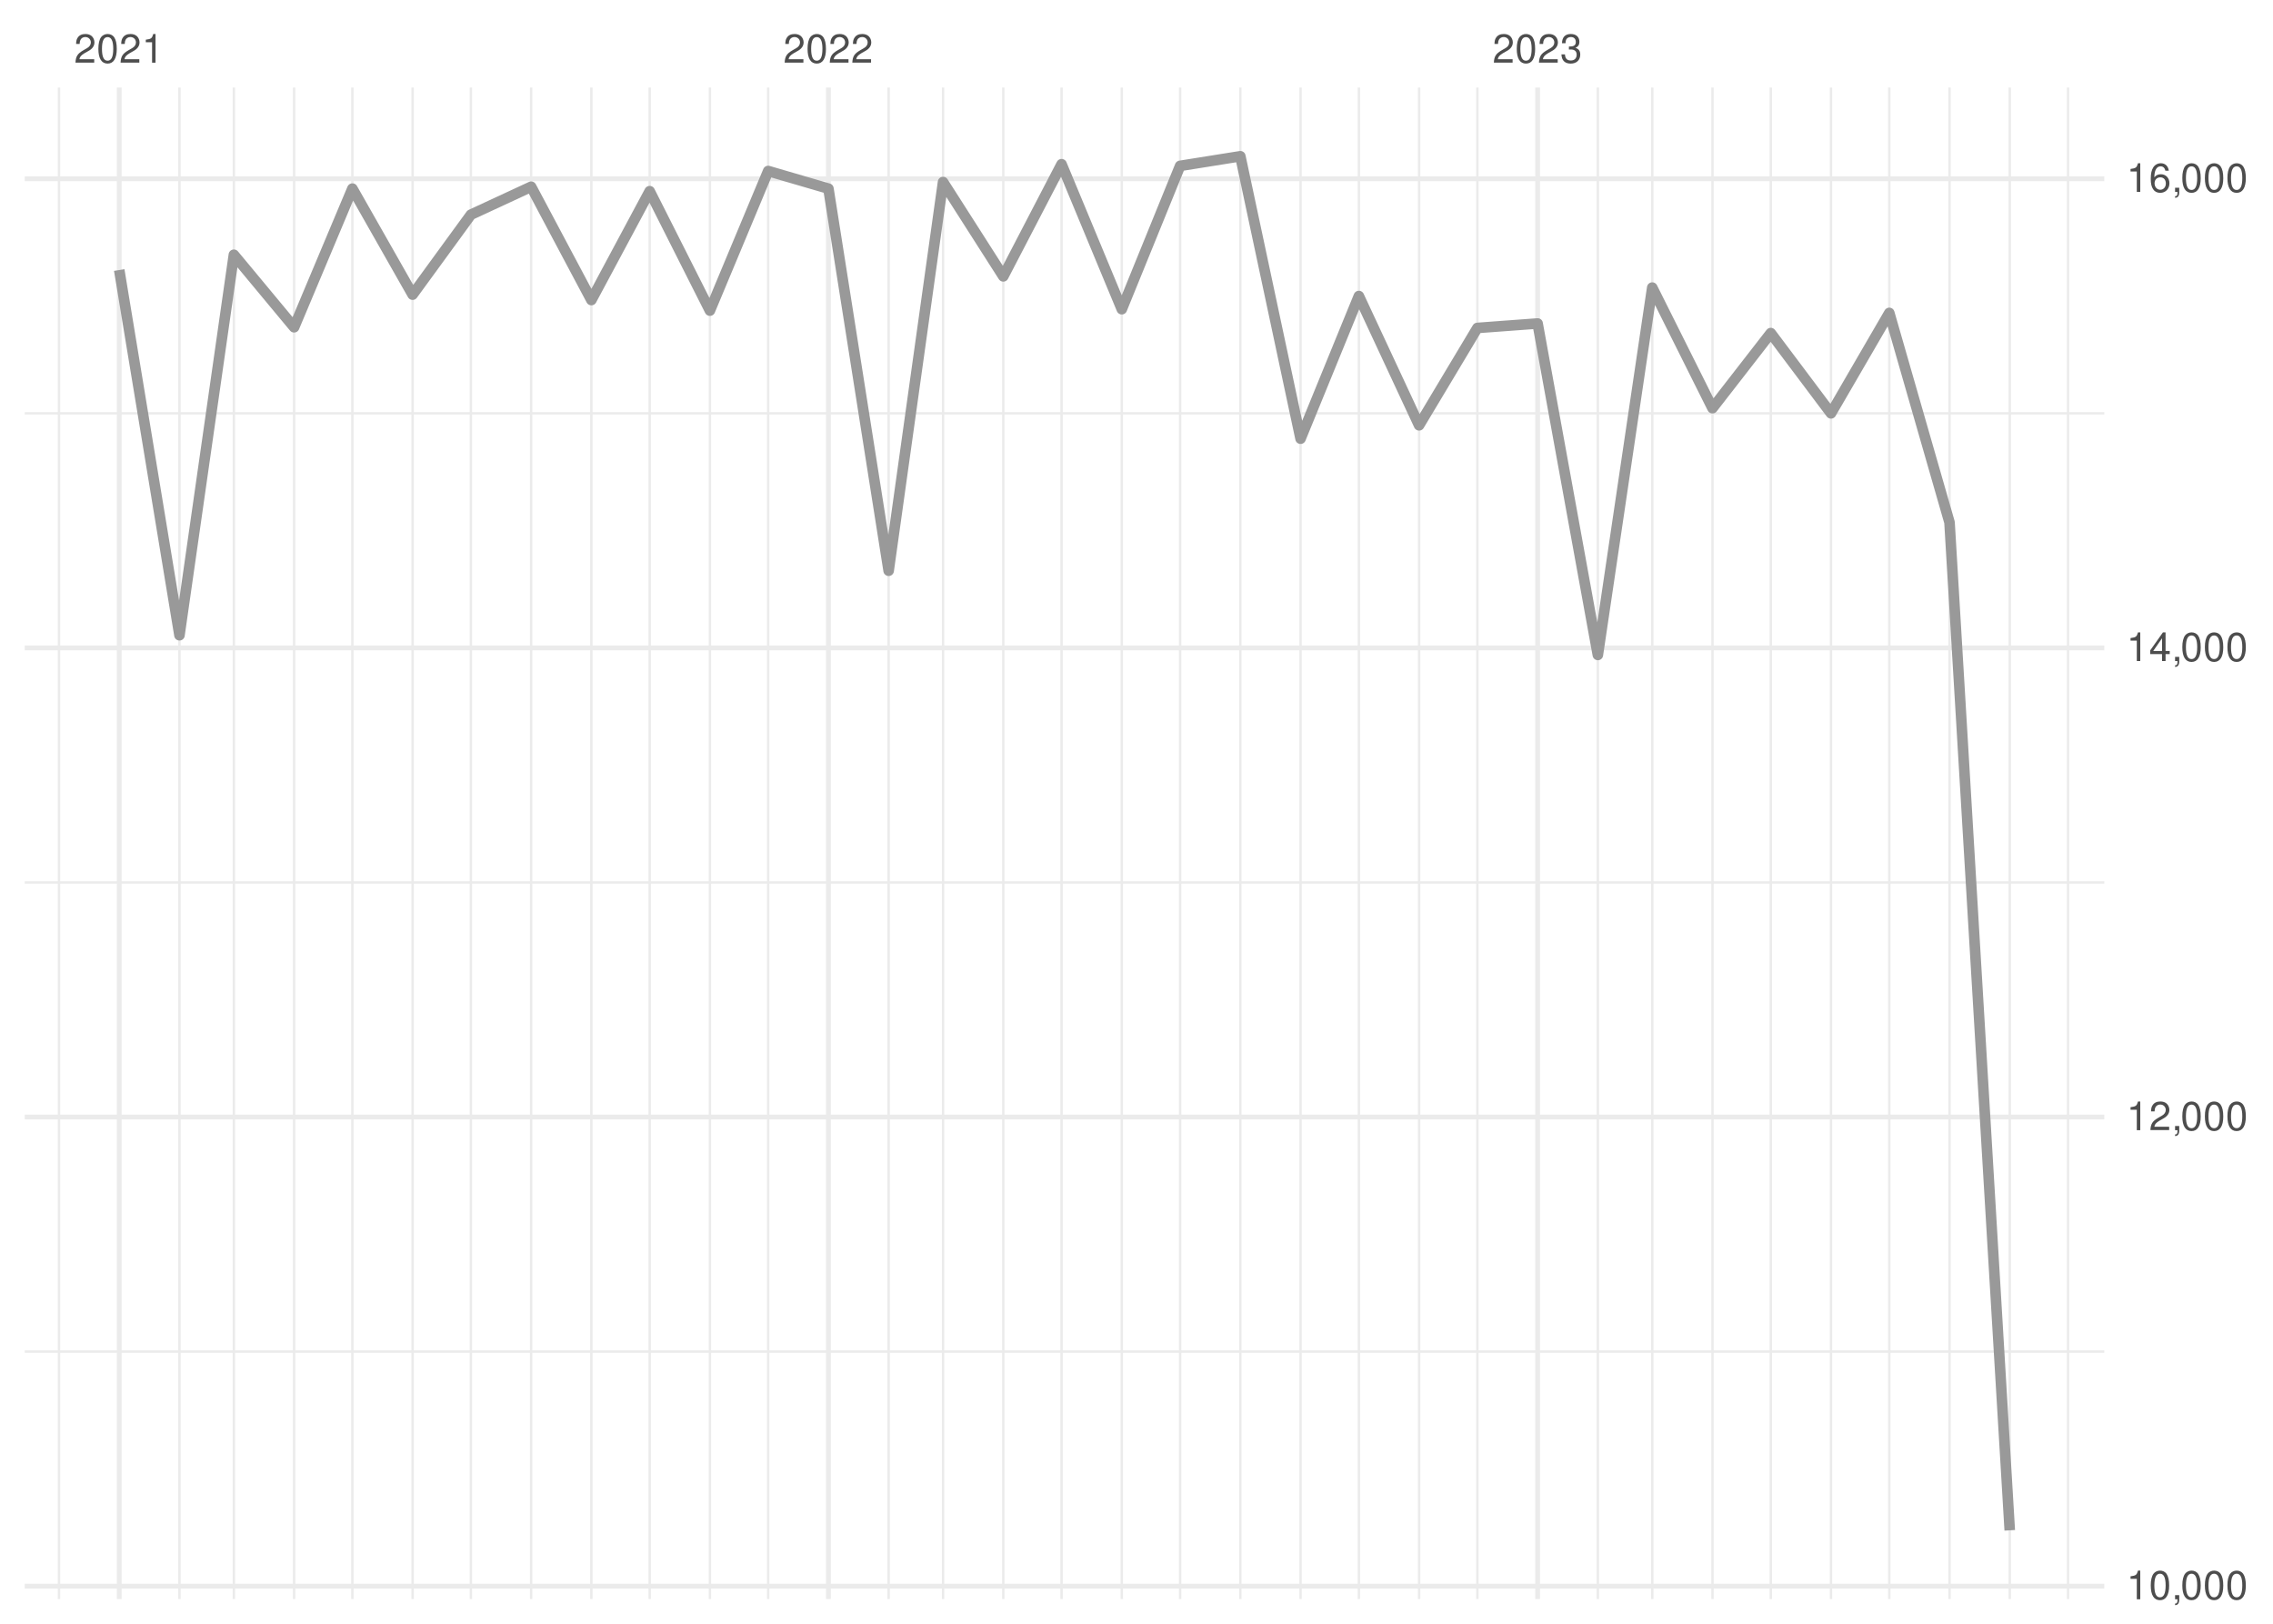
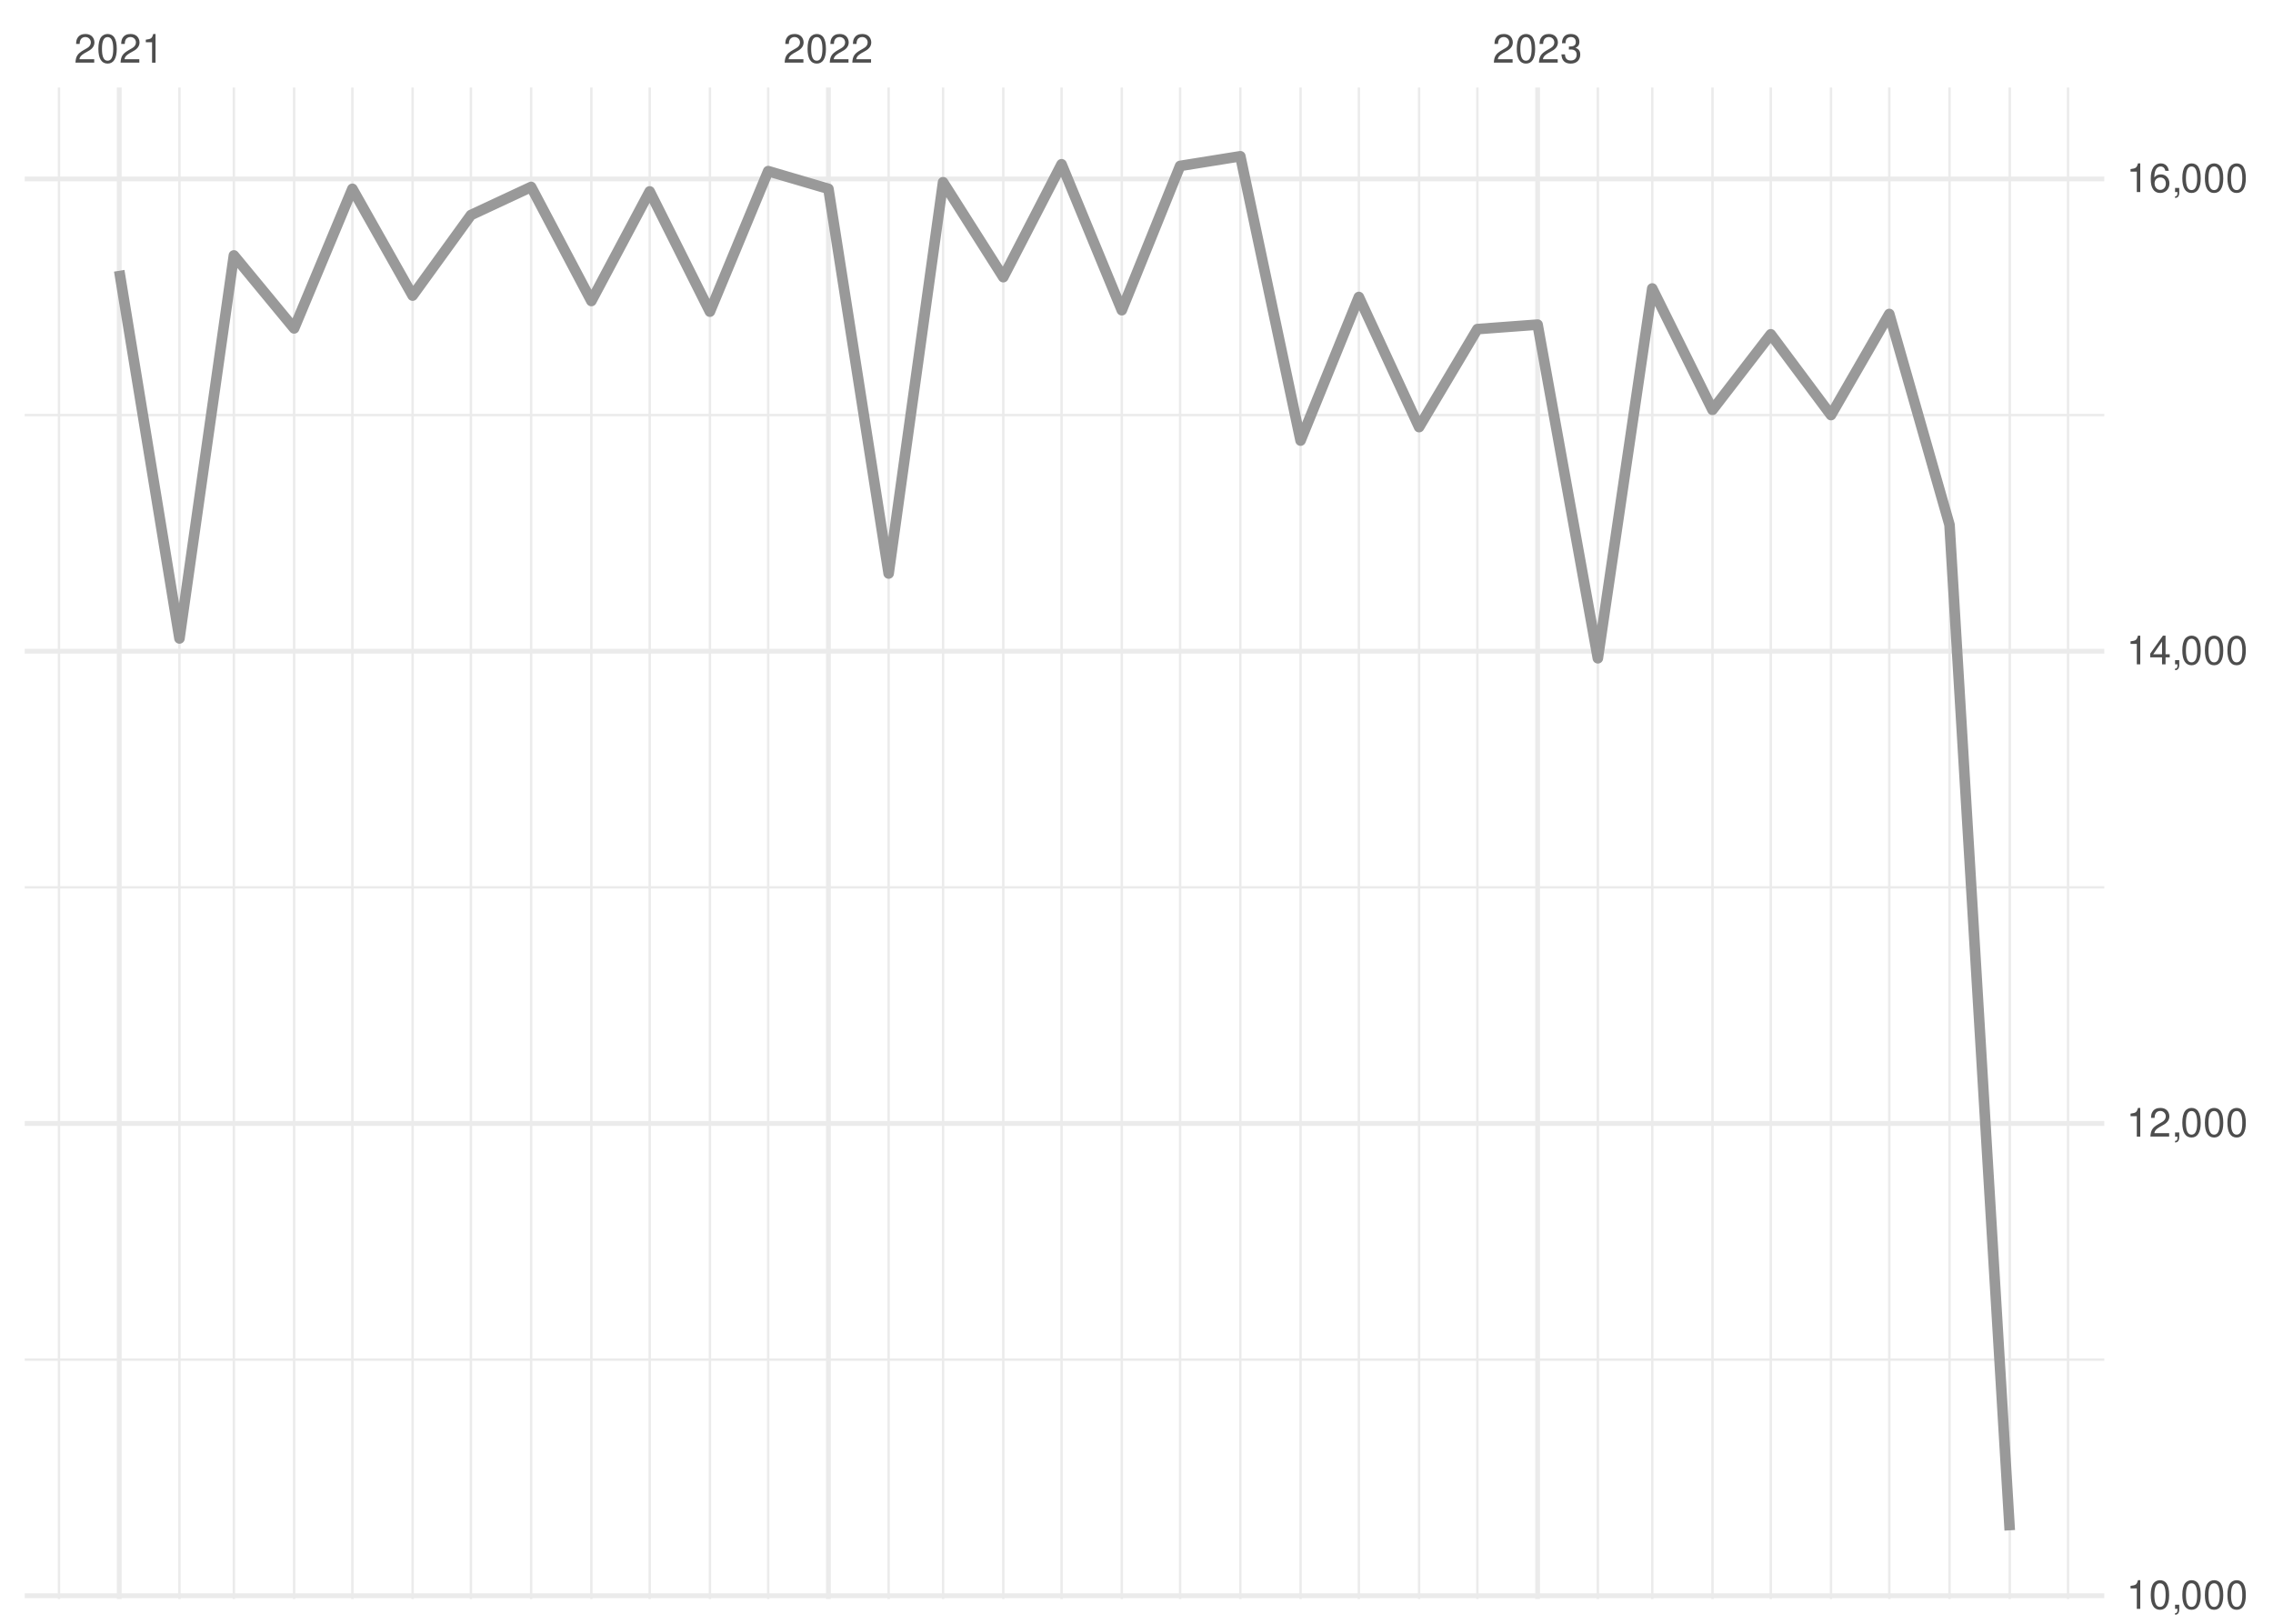
<svg xmlns="http://www.w3.org/2000/svg" xmlns:xlink="http://www.w3.org/1999/xlink" width="504pt" height="360pt" viewBox="0 0 504 360" version="1.1">
  <defs>
    <g>
      <symbol overflow="visible" id="glyph0-0">
        <path style="stroke:none;" d="" />
      </symbol>
      <symbol overflow="visible" id="glyph0-1">
        <path style="stroke:none;" d="M 4.453 -0.766 L 1.172 -0.766 C 1.25 -1.297 1.531 -1.625 2.297 -2.094 L 3.172 -2.594 C 4.047 -3.062 4.5 -3.719 4.5 -4.5 C 4.5 -5.031 4.281 -5.531 3.922 -5.875 C 3.547 -6.203 3.094 -6.359 2.5 -6.359 C 1.703 -6.359 1.125 -6.078 0.781 -5.531 C 0.547 -5.203 0.453 -4.797 0.438 -4.156 L 1.219 -4.156 C 1.234 -4.594 1.297 -4.844 1.406 -5.062 C 1.594 -5.438 2 -5.688 2.469 -5.688 C 3.172 -5.688 3.703 -5.172 3.703 -4.484 C 3.703 -3.969 3.406 -3.531 2.859 -3.219 L 2.047 -2.75 C 0.75 -2 0.375 -1.406 0.297 -0.016 L 4.453 -0.016 Z M 4.453 -0.766 " />
      </symbol>
      <symbol overflow="visible" id="glyph0-2">
        <path style="stroke:none;" d="M 2.422 -6.359 C 1.844 -6.359 1.312 -6.094 0.984 -5.672 C 0.578 -5.109 0.375 -4.25 0.375 -3.078 C 0.375 -0.938 1.078 0.203 2.422 0.203 C 3.734 0.203 4.453 -0.938 4.453 -3.031 C 4.453 -4.25 4.266 -5.078 3.859 -5.672 C 3.531 -6.109 3.016 -6.359 2.422 -6.359 Z M 2.422 -5.672 C 3.25 -5.672 3.672 -4.828 3.672 -3.094 C 3.672 -1.281 3.266 -0.438 2.406 -0.438 C 1.578 -0.438 1.172 -1.312 1.172 -3.062 C 1.172 -4.828 1.578 -5.672 2.422 -5.672 Z M 2.422 -5.672 " />
      </symbol>
      <symbol overflow="visible" id="glyph0-3">
        <path style="stroke:none;" d="M 2.281 -4.531 L 2.281 0 L 3.047 0 L 3.047 -6.359 L 2.547 -6.359 C 2.266 -5.391 2.094 -5.25 0.891 -5.094 L 0.891 -4.531 Z M 2.281 -4.531 " />
      </symbol>
      <symbol overflow="visible" id="glyph0-4">
        <path style="stroke:none;" d="M 1.938 -2.922 L 2.359 -2.922 C 3.203 -2.922 3.656 -2.531 3.656 -1.766 C 3.656 -0.969 3.172 -0.484 2.375 -0.484 C 1.516 -0.484 1.109 -0.922 1.062 -1.844 L 0.281 -1.844 C 0.312 -1.344 0.406 -1 0.547 -0.719 C 0.875 -0.109 1.484 0.203 2.344 0.203 C 3.625 0.203 4.453 -0.578 4.453 -1.781 C 4.453 -2.594 4.141 -3.031 3.391 -3.297 C 3.969 -3.531 4.266 -3.969 4.266 -4.609 C 4.266 -5.703 3.547 -6.359 2.359 -6.359 C 1.109 -6.359 0.438 -5.656 0.406 -4.312 L 1.188 -4.312 C 1.203 -4.703 1.234 -4.922 1.328 -5.109 C 1.5 -5.469 1.891 -5.688 2.375 -5.688 C 3.062 -5.688 3.469 -5.266 3.469 -4.578 C 3.469 -4.141 3.312 -3.859 2.969 -3.719 C 2.766 -3.625 2.484 -3.594 1.938 -3.578 Z M 1.938 -2.922 " />
      </symbol>
      <symbol overflow="visible" id="glyph0-5">
        <path style="stroke:none;" d="M 0.766 -0.922 L 0.766 0 L 1.297 0 L 1.297 0.156 C 1.297 0.766 1.172 0.938 0.766 0.953 L 0.766 1.297 C 1.344 1.312 1.688 0.891 1.688 0.141 L 1.688 -0.922 Z M 0.766 -0.922 " />
      </symbol>
      <symbol overflow="visible" id="glyph0-6">
        <path style="stroke:none;" d="M 2.875 -1.547 L 2.875 0 L 3.656 0 L 3.656 -1.547 L 4.578 -1.547 L 4.578 -2.234 L 3.656 -2.234 L 3.656 -6.359 L 3.078 -6.359 L 0.25 -2.359 L 0.25 -1.547 Z M 2.875 -2.234 L 0.922 -2.234 L 2.875 -5.047 Z M 2.875 -2.234 " />
      </symbol>
      <symbol overflow="visible" id="glyph0-7">
        <path style="stroke:none;" d="M 4.375 -4.703 C 4.234 -5.75 3.562 -6.359 2.609 -6.359 C 1.922 -6.359 1.312 -6.031 0.938 -5.453 C 0.547 -4.828 0.375 -4.062 0.375 -2.906 C 0.375 -1.828 0.531 -1.156 0.906 -0.594 C 1.234 -0.078 1.781 0.203 2.469 0.203 C 3.656 0.203 4.516 -0.688 4.516 -1.922 C 4.516 -3.094 3.719 -3.922 2.609 -3.922 C 1.984 -3.922 1.5 -3.688 1.172 -3.234 C 1.172 -4.797 1.672 -5.672 2.562 -5.672 C 3.109 -5.672 3.484 -5.328 3.609 -4.703 Z M 2.5 -3.234 C 3.25 -3.234 3.719 -2.703 3.719 -1.859 C 3.719 -1.062 3.188 -0.484 2.484 -0.484 C 1.766 -0.484 1.219 -1.094 1.219 -1.906 C 1.219 -2.688 1.734 -3.234 2.5 -3.234 Z M 2.5 -3.234 " />
      </symbol>
    </g>
    <clipPath id="clip1">
-       <path d="M 5.48 299 L 466.59 299 L 466.59 300 L 5.48 300 Z M 5.48 299 " />
+       <path d="M 5.48 301 L 466.59 301 L 466.59 302 L 5.48 302 Z M 5.48 301 " />
    </clipPath>
    <clipPath id="clip2">
-       <path d="M 5.48 195 L 466.59 195 L 466.59 196 L 5.48 196 Z M 5.48 195 " />
+       <path d="M 5.48 196 L 466.59 196 L 466.59 197 L 5.48 197 Z M 5.48 196 " />
    </clipPath>
    <clipPath id="clip3">
-       <path d="M 5.48 91 L 466.59 91 L 466.59 92 L 5.48 92 Z M 5.48 91 " />
+       <path d="M 5.48 91 L 466.59 91 L 466.59 93 L 5.48 93 Z M 5.48 91 " />
    </clipPath>
    <clipPath id="clip4">
      <path d="M 12 19.41 L 14 19.41 L 14 354.52 L 12 354.52 Z M 12 19.41 " />
    </clipPath>
    <clipPath id="clip5">
      <path d="M 39 19.41 L 41 19.41 L 41 354.52 L 39 354.52 Z M 39 19.41 " />
    </clipPath>
    <clipPath id="clip6">
      <path d="M 51 19.41 L 53 19.41 L 53 354.52 L 51 354.52 Z M 51 19.41 " />
    </clipPath>
    <clipPath id="clip7">
      <path d="M 64 19.41 L 66 19.41 L 66 354.52 L 64 354.52 Z M 64 19.41 " />
    </clipPath>
    <clipPath id="clip8">
      <path d="M 77 19.41 L 79 19.41 L 79 354.52 L 77 354.52 Z M 77 19.41 " />
    </clipPath>
    <clipPath id="clip9">
      <path d="M 91 19.41 L 92 19.41 L 92 354.52 L 91 354.52 Z M 91 19.41 " />
    </clipPath>
    <clipPath id="clip10">
      <path d="M 104 19.41 L 105 19.41 L 105 354.52 L 104 354.52 Z M 104 19.41 " />
    </clipPath>
    <clipPath id="clip11">
      <path d="M 117 19.41 L 119 19.41 L 119 354.52 L 117 354.52 Z M 117 19.41 " />
    </clipPath>
    <clipPath id="clip12">
      <path d="M 130 19.41 L 132 19.41 L 132 354.52 L 130 354.52 Z M 130 19.41 " />
    </clipPath>
    <clipPath id="clip13">
      <path d="M 143 19.41 L 145 19.41 L 145 354.52 L 143 354.52 Z M 143 19.41 " />
    </clipPath>
    <clipPath id="clip14">
      <path d="M 157 19.41 L 158 19.41 L 158 354.52 L 157 354.52 Z M 157 19.41 " />
    </clipPath>
    <clipPath id="clip15">
      <path d="M 170 19.41 L 171 19.41 L 171 354.52 L 170 354.52 Z M 170 19.41 " />
    </clipPath>
    <clipPath id="clip16">
      <path d="M 196 19.41 L 198 19.41 L 198 354.52 L 196 354.52 Z M 196 19.41 " />
    </clipPath>
    <clipPath id="clip17">
      <path d="M 208 19.41 L 210 19.41 L 210 354.52 L 208 354.52 Z M 208 19.41 " />
    </clipPath>
    <clipPath id="clip18">
      <path d="M 222 19.41 L 223 19.41 L 223 354.52 L 222 354.52 Z M 222 19.41 " />
    </clipPath>
    <clipPath id="clip19">
      <path d="M 235 19.41 L 236 19.41 L 236 354.52 L 235 354.52 Z M 235 19.41 " />
    </clipPath>
    <clipPath id="clip20">
      <path d="M 248 19.41 L 250 19.41 L 250 354.52 L 248 354.52 Z M 248 19.41 " />
    </clipPath>
    <clipPath id="clip21">
      <path d="M 261 19.41 L 262 19.41 L 262 354.52 L 261 354.52 Z M 261 19.41 " />
    </clipPath>
    <clipPath id="clip22">
      <path d="M 274 19.41 L 276 19.41 L 276 354.52 L 274 354.52 Z M 274 19.41 " />
    </clipPath>
    <clipPath id="clip23">
      <path d="M 288 19.41 L 289 19.41 L 289 354.52 L 288 354.52 Z M 288 19.41 " />
    </clipPath>
    <clipPath id="clip24">
      <path d="M 301 19.41 L 302 19.41 L 302 354.52 L 301 354.52 Z M 301 19.41 " />
    </clipPath>
    <clipPath id="clip25">
      <path d="M 314 19.41 L 315 19.41 L 315 354.52 L 314 354.52 Z M 314 19.41 " />
    </clipPath>
    <clipPath id="clip26">
      <path d="M 327 19.41 L 328 19.41 L 328 354.52 L 327 354.52 Z M 327 19.41 " />
    </clipPath>
    <clipPath id="clip27">
      <path d="M 354 19.41 L 355 19.41 L 355 354.52 L 354 354.52 Z M 354 19.41 " />
    </clipPath>
    <clipPath id="clip28">
      <path d="M 366 19.41 L 367 19.41 L 367 354.52 L 366 354.52 Z M 366 19.41 " />
    </clipPath>
    <clipPath id="clip29">
      <path d="M 379 19.41 L 380 19.41 L 380 354.52 L 379 354.52 Z M 379 19.41 " />
    </clipPath>
    <clipPath id="clip30">
      <path d="M 392 19.41 L 393 19.41 L 393 354.52 L 392 354.52 Z M 392 19.41 " />
    </clipPath>
    <clipPath id="clip31">
      <path d="M 405 19.41 L 407 19.41 L 407 354.52 L 405 354.52 Z M 405 19.41 " />
    </clipPath>
    <clipPath id="clip32">
      <path d="M 418 19.41 L 420 19.41 L 420 354.52 L 418 354.52 Z M 418 19.41 " />
    </clipPath>
    <clipPath id="clip33">
      <path d="M 432 19.41 L 433 19.41 L 433 354.52 L 432 354.52 Z M 432 19.41 " />
    </clipPath>
    <clipPath id="clip34">
      <path d="M 445 19.41 L 446 19.41 L 446 354.52 L 445 354.52 Z M 445 19.41 " />
    </clipPath>
    <clipPath id="clip35">
      <path d="M 458 19.41 L 459 19.41 L 459 354.52 L 458 354.52 Z M 458 19.41 " />
    </clipPath>
    <clipPath id="clip36">
-       <path d="M 5.48 351 L 466.59 351 L 466.59 353 L 5.48 353 Z M 5.48 351 " />
+       <path d="M 5.48 353 L 466.59 353 L 466.59 354.52 L 5.48 354.52 Z M 5.48 353 " />
    </clipPath>
    <clipPath id="clip37">
-       <path d="M 5.48 247 L 466.59 247 L 466.59 249 L 5.48 249 Z M 5.48 247 " />
+       <path d="M 5.48 248 L 466.59 248 L 466.59 250 L 5.48 250 Z M 5.48 248 " />
    </clipPath>
    <clipPath id="clip38">
      <path d="M 5.48 143 L 466.59 143 L 466.59 145 L 5.48 145 Z M 5.48 143 " />
    </clipPath>
    <clipPath id="clip39">
      <path d="M 5.48 39 L 466.59 39 L 466.59 41 L 5.48 41 Z M 5.48 39 " />
    </clipPath>
    <clipPath id="clip40">
      <path d="M 25 19.41 L 27 19.41 L 27 354.52 L 25 354.52 Z M 25 19.41 " />
    </clipPath>
    <clipPath id="clip41">
      <path d="M 183 19.41 L 185 19.41 L 185 354.52 L 183 354.52 Z M 183 19.41 " />
    </clipPath>
    <clipPath id="clip42">
      <path d="M 340 19.41 L 342 19.41 L 342 354.52 L 340 354.52 Z M 340 19.41 " />
    </clipPath>
  </defs>
  <g id="surface26">
    <rect x="0" y="0" width="504" height="360" style="fill:rgb(100%,100%,100%);fill-opacity:1;stroke:none;" />
    <g clip-path="url(#clip1)" clip-rule="nonzero">
-       <path style="fill:none;stroke-width:0.533;stroke-linecap:butt;stroke-linejoin:round;stroke:rgb(92.157%,92.157%,92.157%);stroke-opacity:1;stroke-miterlimit:10;" d="M 5.48 299.66 L 466.59 299.66 " />
+       <path style="fill:none;stroke-width:0.533;stroke-linecap:butt;stroke-linejoin:round;stroke:rgb(92.157%,92.157%,92.157%);stroke-opacity:1;stroke-miterlimit:10;" d="M 5.48 301.438 L 466.59 301.438 " />
    </g>
    <g clip-path="url(#clip2)" clip-rule="nonzero">
-       <path style="fill:none;stroke-width:0.533;stroke-linecap:butt;stroke-linejoin:round;stroke:rgb(92.157%,92.157%,92.157%);stroke-opacity:1;stroke-miterlimit:10;" d="M 5.48 195.652 L 466.59 195.652 " />
+       <path style="fill:none;stroke-width:0.533;stroke-linecap:butt;stroke-linejoin:round;stroke:rgb(92.157%,92.157%,92.157%);stroke-opacity:1;stroke-miterlimit:10;" d="M 5.48 196.73 L 466.59 196.73 " />
    </g>
    <g clip-path="url(#clip3)" clip-rule="nonzero">
-       <path style="fill:none;stroke-width:0.533;stroke-linecap:butt;stroke-linejoin:round;stroke:rgb(92.157%,92.157%,92.157%);stroke-opacity:1;stroke-miterlimit:10;" d="M 5.48 91.641 L 466.59 91.641 " />
+       <path style="fill:none;stroke-width:0.533;stroke-linecap:butt;stroke-linejoin:round;stroke:rgb(92.157%,92.157%,92.157%);stroke-opacity:1;stroke-miterlimit:10;" d="M 5.48 92.023 L 466.59 92.023 " />
    </g>
    <g clip-path="url(#clip4)" clip-rule="nonzero">
      <path style="fill:none;stroke-width:0.533;stroke-linecap:butt;stroke-linejoin:round;stroke:rgb(92.157%,92.157%,92.157%);stroke-opacity:1;stroke-miterlimit:10;" d="M 13.082 354.52 L 13.082 19.41 " />
    </g>
    <g clip-path="url(#clip5)" clip-rule="nonzero">
      <path style="fill:none;stroke-width:0.533;stroke-linecap:butt;stroke-linejoin:round;stroke:rgb(92.157%,92.157%,92.157%);stroke-opacity:1;stroke-miterlimit:10;" d="M 39.793 354.52 L 39.793 19.41 " />
    </g>
    <g clip-path="url(#clip6)" clip-rule="nonzero">
      <path style="fill:none;stroke-width:0.533;stroke-linecap:butt;stroke-linejoin:round;stroke:rgb(92.157%,92.157%,92.157%);stroke-opacity:1;stroke-miterlimit:10;" d="M 51.859 354.52 L 51.859 19.41 " />
    </g>
    <g clip-path="url(#clip7)" clip-rule="nonzero">
      <path style="fill:none;stroke-width:0.533;stroke-linecap:butt;stroke-linejoin:round;stroke:rgb(92.157%,92.157%,92.157%);stroke-opacity:1;stroke-miterlimit:10;" d="M 65.215 354.52 L 65.215 19.41 " />
    </g>
    <g clip-path="url(#clip8)" clip-rule="nonzero">
      <path style="fill:none;stroke-width:0.533;stroke-linecap:butt;stroke-linejoin:round;stroke:rgb(92.157%,92.157%,92.157%);stroke-opacity:1;stroke-miterlimit:10;" d="M 78.137 354.52 L 78.137 19.41 " />
    </g>
    <g clip-path="url(#clip9)" clip-rule="nonzero">
      <path style="fill:none;stroke-width:0.533;stroke-linecap:butt;stroke-linejoin:round;stroke:rgb(92.157%,92.157%,92.157%);stroke-opacity:1;stroke-miterlimit:10;" d="M 91.492 354.52 L 91.492 19.41 " />
    </g>
    <g clip-path="url(#clip10)" clip-rule="nonzero">
      <path style="fill:none;stroke-width:0.533;stroke-linecap:butt;stroke-linejoin:round;stroke:rgb(92.157%,92.157%,92.157%);stroke-opacity:1;stroke-miterlimit:10;" d="M 104.418 354.52 L 104.418 19.41 " />
    </g>
    <g clip-path="url(#clip11)" clip-rule="nonzero">
      <path style="fill:none;stroke-width:0.533;stroke-linecap:butt;stroke-linejoin:round;stroke:rgb(92.157%,92.157%,92.157%);stroke-opacity:1;stroke-miterlimit:10;" d="M 117.773 354.52 L 117.773 19.41 " />
    </g>
    <g clip-path="url(#clip12)" clip-rule="nonzero">
      <path style="fill:none;stroke-width:0.533;stroke-linecap:butt;stroke-linejoin:round;stroke:rgb(92.157%,92.157%,92.157%);stroke-opacity:1;stroke-miterlimit:10;" d="M 131.129 354.52 L 131.129 19.41 " />
    </g>
    <g clip-path="url(#clip13)" clip-rule="nonzero">
      <path style="fill:none;stroke-width:0.533;stroke-linecap:butt;stroke-linejoin:round;stroke:rgb(92.157%,92.157%,92.157%);stroke-opacity:1;stroke-miterlimit:10;" d="M 144.055 354.52 L 144.055 19.41 " />
    </g>
    <g clip-path="url(#clip14)" clip-rule="nonzero">
      <path style="fill:none;stroke-width:0.533;stroke-linecap:butt;stroke-linejoin:round;stroke:rgb(92.157%,92.157%,92.157%);stroke-opacity:1;stroke-miterlimit:10;" d="M 157.41 354.52 L 157.41 19.41 " />
    </g>
    <g clip-path="url(#clip15)" clip-rule="nonzero">
      <path style="fill:none;stroke-width:0.533;stroke-linecap:butt;stroke-linejoin:round;stroke:rgb(92.157%,92.157%,92.157%);stroke-opacity:1;stroke-miterlimit:10;" d="M 170.332 354.52 L 170.332 19.41 " />
    </g>
    <g clip-path="url(#clip16)" clip-rule="nonzero">
      <path style="fill:none;stroke-width:0.533;stroke-linecap:butt;stroke-linejoin:round;stroke:rgb(92.157%,92.157%,92.157%);stroke-opacity:1;stroke-miterlimit:10;" d="M 197.043 354.52 L 197.043 19.41 " />
    </g>
    <g clip-path="url(#clip17)" clip-rule="nonzero">
      <path style="fill:none;stroke-width:0.533;stroke-linecap:butt;stroke-linejoin:round;stroke:rgb(92.157%,92.157%,92.157%);stroke-opacity:1;stroke-miterlimit:10;" d="M 209.109 354.52 L 209.109 19.41 " />
    </g>
    <g clip-path="url(#clip18)" clip-rule="nonzero">
      <path style="fill:none;stroke-width:0.533;stroke-linecap:butt;stroke-linejoin:round;stroke:rgb(92.157%,92.157%,92.157%);stroke-opacity:1;stroke-miterlimit:10;" d="M 222.465 354.52 L 222.465 19.41 " />
    </g>
    <g clip-path="url(#clip19)" clip-rule="nonzero">
      <path style="fill:none;stroke-width:0.533;stroke-linecap:butt;stroke-linejoin:round;stroke:rgb(92.157%,92.157%,92.157%);stroke-opacity:1;stroke-miterlimit:10;" d="M 235.387 354.52 L 235.387 19.41 " />
    </g>
    <g clip-path="url(#clip20)" clip-rule="nonzero">
      <path style="fill:none;stroke-width:0.533;stroke-linecap:butt;stroke-linejoin:round;stroke:rgb(92.157%,92.157%,92.157%);stroke-opacity:1;stroke-miterlimit:10;" d="M 248.742 354.52 L 248.742 19.41 " />
    </g>
    <g clip-path="url(#clip21)" clip-rule="nonzero">
      <path style="fill:none;stroke-width:0.533;stroke-linecap:butt;stroke-linejoin:round;stroke:rgb(92.157%,92.157%,92.157%);stroke-opacity:1;stroke-miterlimit:10;" d="M 261.668 354.52 L 261.668 19.41 " />
    </g>
    <g clip-path="url(#clip22)" clip-rule="nonzero">
      <path style="fill:none;stroke-width:0.533;stroke-linecap:butt;stroke-linejoin:round;stroke:rgb(92.157%,92.157%,92.157%);stroke-opacity:1;stroke-miterlimit:10;" d="M 275.023 354.52 L 275.023 19.41 " />
    </g>
    <g clip-path="url(#clip23)" clip-rule="nonzero">
      <path style="fill:none;stroke-width:0.533;stroke-linecap:butt;stroke-linejoin:round;stroke:rgb(92.157%,92.157%,92.157%);stroke-opacity:1;stroke-miterlimit:10;" d="M 288.379 354.52 L 288.379 19.41 " />
    </g>
    <g clip-path="url(#clip24)" clip-rule="nonzero">
      <path style="fill:none;stroke-width:0.533;stroke-linecap:butt;stroke-linejoin:round;stroke:rgb(92.157%,92.157%,92.157%);stroke-opacity:1;stroke-miterlimit:10;" d="M 301.305 354.52 L 301.305 19.41 " />
    </g>
    <g clip-path="url(#clip25)" clip-rule="nonzero">
      <path style="fill:none;stroke-width:0.533;stroke-linecap:butt;stroke-linejoin:round;stroke:rgb(92.157%,92.157%,92.157%);stroke-opacity:1;stroke-miterlimit:10;" d="M 314.66 354.52 L 314.66 19.41 " />
    </g>
    <g clip-path="url(#clip26)" clip-rule="nonzero">
      <path style="fill:none;stroke-width:0.533;stroke-linecap:butt;stroke-linejoin:round;stroke:rgb(92.157%,92.157%,92.157%);stroke-opacity:1;stroke-miterlimit:10;" d="M 327.586 354.52 L 327.586 19.41 " />
    </g>
    <g clip-path="url(#clip27)" clip-rule="nonzero">
      <path style="fill:none;stroke-width:0.533;stroke-linecap:butt;stroke-linejoin:round;stroke:rgb(92.157%,92.157%,92.157%);stroke-opacity:1;stroke-miterlimit:10;" d="M 354.297 354.52 L 354.297 19.41 " />
    </g>
    <g clip-path="url(#clip28)" clip-rule="nonzero">
      <path style="fill:none;stroke-width:0.533;stroke-linecap:butt;stroke-linejoin:round;stroke:rgb(92.157%,92.157%,92.157%);stroke-opacity:1;stroke-miterlimit:10;" d="M 366.359 354.52 L 366.359 19.41 " />
    </g>
    <g clip-path="url(#clip29)" clip-rule="nonzero">
      <path style="fill:none;stroke-width:0.533;stroke-linecap:butt;stroke-linejoin:round;stroke:rgb(92.157%,92.157%,92.157%);stroke-opacity:1;stroke-miterlimit:10;" d="M 379.715 354.52 L 379.715 19.41 " />
    </g>
    <g clip-path="url(#clip30)" clip-rule="nonzero">
      <path style="fill:none;stroke-width:0.533;stroke-linecap:butt;stroke-linejoin:round;stroke:rgb(92.157%,92.157%,92.157%);stroke-opacity:1;stroke-miterlimit:10;" d="M 392.637 354.52 L 392.637 19.41 " />
    </g>
    <g clip-path="url(#clip31)" clip-rule="nonzero">
      <path style="fill:none;stroke-width:0.533;stroke-linecap:butt;stroke-linejoin:round;stroke:rgb(92.157%,92.157%,92.157%);stroke-opacity:1;stroke-miterlimit:10;" d="M 405.992 354.52 L 405.992 19.41 " />
    </g>
    <g clip-path="url(#clip32)" clip-rule="nonzero">
      <path style="fill:none;stroke-width:0.533;stroke-linecap:butt;stroke-linejoin:round;stroke:rgb(92.157%,92.157%,92.157%);stroke-opacity:1;stroke-miterlimit:10;" d="M 418.918 354.52 L 418.918 19.41 " />
    </g>
    <g clip-path="url(#clip33)" clip-rule="nonzero">
      <path style="fill:none;stroke-width:0.533;stroke-linecap:butt;stroke-linejoin:round;stroke:rgb(92.157%,92.157%,92.157%);stroke-opacity:1;stroke-miterlimit:10;" d="M 432.273 354.52 L 432.273 19.41 " />
    </g>
    <g clip-path="url(#clip34)" clip-rule="nonzero">
      <path style="fill:none;stroke-width:0.533;stroke-linecap:butt;stroke-linejoin:round;stroke:rgb(92.157%,92.157%,92.157%);stroke-opacity:1;stroke-miterlimit:10;" d="M 445.629 354.52 L 445.629 19.41 " />
    </g>
    <g clip-path="url(#clip35)" clip-rule="nonzero">
      <path style="fill:none;stroke-width:0.533;stroke-linecap:butt;stroke-linejoin:round;stroke:rgb(92.157%,92.157%,92.157%);stroke-opacity:1;stroke-miterlimit:10;" d="M 458.555 354.52 L 458.555 19.41 " />
    </g>
    <g clip-path="url(#clip36)" clip-rule="nonzero">
-       <path style="fill:none;stroke-width:1.067;stroke-linecap:butt;stroke-linejoin:round;stroke:rgb(92.157%,92.157%,92.157%);stroke-opacity:1;stroke-miterlimit:10;" d="M 5.48 351.664 L 466.59 351.664 " />
+       <path style="fill:none;stroke-width:1.067;stroke-linecap:butt;stroke-linejoin:round;stroke:rgb(92.157%,92.157%,92.157%);stroke-opacity:1;stroke-miterlimit:10;" d="M 5.48 353.789 L 466.59 353.789 " />
    </g>
    <g clip-path="url(#clip37)" clip-rule="nonzero">
-       <path style="fill:none;stroke-width:1.067;stroke-linecap:butt;stroke-linejoin:round;stroke:rgb(92.157%,92.157%,92.157%);stroke-opacity:1;stroke-miterlimit:10;" d="M 5.48 247.656 L 466.59 247.656 " />
+       <path style="fill:none;stroke-width:1.067;stroke-linecap:butt;stroke-linejoin:round;stroke:rgb(92.157%,92.157%,92.157%);stroke-opacity:1;stroke-miterlimit:10;" d="M 5.48 249.082 L 466.59 249.082 " />
    </g>
    <g clip-path="url(#clip38)" clip-rule="nonzero">
-       <path style="fill:none;stroke-width:1.067;stroke-linecap:butt;stroke-linejoin:round;stroke:rgb(92.157%,92.157%,92.157%);stroke-opacity:1;stroke-miterlimit:10;" d="M 5.48 143.645 L 466.59 143.645 " />
+       <path style="fill:none;stroke-width:1.067;stroke-linecap:butt;stroke-linejoin:round;stroke:rgb(92.157%,92.157%,92.157%);stroke-opacity:1;stroke-miterlimit:10;" d="M 5.48 144.375 L 466.59 144.375 " />
    </g>
    <g clip-path="url(#clip39)" clip-rule="nonzero">
-       <path style="fill:none;stroke-width:1.067;stroke-linecap:butt;stroke-linejoin:round;stroke:rgb(92.157%,92.157%,92.157%);stroke-opacity:1;stroke-miterlimit:10;" d="M 5.48 39.637 L 466.59 39.637 " />
+       <path style="fill:none;stroke-width:1.067;stroke-linecap:butt;stroke-linejoin:round;stroke:rgb(92.157%,92.157%,92.157%);stroke-opacity:1;stroke-miterlimit:10;" d="M 5.48 39.668 L 466.59 39.668 " />
    </g>
    <g clip-path="url(#clip40)" clip-rule="nonzero">
      <path style="fill:none;stroke-width:1.067;stroke-linecap:butt;stroke-linejoin:round;stroke:rgb(92.157%,92.157%,92.157%);stroke-opacity:1;stroke-miterlimit:10;" d="M 26.438 354.52 L 26.438 19.41 " />
    </g>
    <g clip-path="url(#clip41)" clip-rule="nonzero">
      <path style="fill:none;stroke-width:1.067;stroke-linecap:butt;stroke-linejoin:round;stroke:rgb(92.157%,92.157%,92.157%);stroke-opacity:1;stroke-miterlimit:10;" d="M 183.688 354.52 L 183.688 19.41 " />
    </g>
    <g clip-path="url(#clip42)" clip-rule="nonzero">
      <path style="fill:none;stroke-width:1.067;stroke-linecap:butt;stroke-linejoin:round;stroke:rgb(92.157%,92.157%,92.157%);stroke-opacity:1;stroke-miterlimit:10;" d="M 340.941 354.52 L 340.941 19.41 " />
    </g>
-     <path style="fill:none;stroke-width:2.347;stroke-linecap:butt;stroke-linejoin:round;stroke:rgb(60%,60%,60%);stroke-opacity:1;stroke-miterlimit:10;" d="M 26.438 59.867 L 39.793 140.836 L 51.859 56.484 L 65.215 72.555 L 78.137 41.82 L 91.492 65.324 L 104.418 47.594 L 117.773 41.402 L 131.129 66.523 L 144.055 42.391 L 157.41 68.863 L 170.332 37.918 L 183.688 41.82 L 197.043 126.535 L 209.109 40.363 L 222.465 61.27 L 235.387 36.41 L 248.742 68.551 L 261.668 36.777 L 275.023 34.645 L 288.379 97.258 L 301.305 65.637 L 314.66 94.293 L 327.586 72.711 L 340.941 71.723 L 354.297 145.207 L 366.359 63.766 L 379.715 90.496 L 392.637 73.855 L 405.992 91.641 L 418.918 69.383 L 432.273 115.824 L 445.629 339.289 " />
+     <path style="fill:none;stroke-width:2.347;stroke-linecap:butt;stroke-linejoin:round;stroke:rgb(60%,60%,60%);stroke-opacity:1;stroke-miterlimit:10;" d="M 26.438 60.035 L 39.793 141.551 L 51.859 56.633 L 65.215 72.809 L 78.137 41.867 L 91.492 65.531 L 104.418 47.68 L 117.773 41.449 L 131.129 66.734 L 144.055 42.445 L 157.41 69.094 L 170.332 37.941 L 183.688 41.867 L 197.043 127.152 L 209.109 40.402 L 222.465 61.449 L 235.387 36.422 L 248.742 68.777 L 261.668 36.789 L 275.023 34.645 L 288.379 97.676 L 301.305 65.848 L 314.66 94.691 L 327.586 72.965 L 340.941 71.973 L 354.297 145.945 L 366.359 63.961 L 379.715 90.871 L 392.637 74.117 L 405.992 92.023 L 418.918 69.617 L 432.273 116.367 L 445.629 339.289 " />
    <g style="fill:rgb(30.196%,30.196%,30.196%);fill-opacity:1;">
      <use xlink:href="#glyph0-1" x="16.438" y="13.896" />
      <use xlink:href="#glyph0-2" x="21.438" y="13.896" />
      <use xlink:href="#glyph0-1" x="26.438" y="13.896" />
      <use xlink:href="#glyph0-3" x="31.438" y="13.896" />
    </g>
    <g style="fill:rgb(30.196%,30.196%,30.196%);fill-opacity:1;">
      <use xlink:href="#glyph0-1" x="173.688" y="13.896" />
      <use xlink:href="#glyph0-2" x="178.688" y="13.896" />
      <use xlink:href="#glyph0-1" x="183.688" y="13.896" />
      <use xlink:href="#glyph0-1" x="188.688" y="13.896" />
    </g>
    <g style="fill:rgb(30.196%,30.196%,30.196%);fill-opacity:1;">
      <use xlink:href="#glyph0-1" x="330.941" y="13.896" />
      <use xlink:href="#glyph0-2" x="335.941" y="13.896" />
      <use xlink:href="#glyph0-1" x="340.941" y="13.896" />
      <use xlink:href="#glyph0-4" x="345.941" y="13.896" />
    </g>
    <g style="fill:rgb(30.196%,30.196%,30.196%);fill-opacity:1;">
-       <use xlink:href="#glyph0-3" x="471.52" y="354.579" />
-       <use xlink:href="#glyph0-2" x="476.52" y="354.579" />
-       <use xlink:href="#glyph0-5" x="481.52" y="354.579" />
-       <use xlink:href="#glyph0-2" x="483.52" y="354.579" />
-       <use xlink:href="#glyph0-2" x="488.52" y="354.579" />
-       <use xlink:href="#glyph0-2" x="493.52" y="354.579" />
-     </g>
-     <g style="fill:rgb(30.196%,30.196%,30.196%);fill-opacity:1;">
-       <use xlink:href="#glyph0-3" x="471.52" y="250.571" />
-       <use xlink:href="#glyph0-1" x="476.52" y="250.571" />
-       <use xlink:href="#glyph0-5" x="481.52" y="250.571" />
-       <use xlink:href="#glyph0-2" x="483.52" y="250.571" />
-       <use xlink:href="#glyph0-2" x="488.52" y="250.571" />
-       <use xlink:href="#glyph0-2" x="493.52" y="250.571" />
-     </g>
-     <g style="fill:rgb(30.196%,30.196%,30.196%);fill-opacity:1;">
-       <use xlink:href="#glyph0-3" x="471.52" y="146.56" />
-       <use xlink:href="#glyph0-6" x="476.52" y="146.56" />
-       <use xlink:href="#glyph0-5" x="481.52" y="146.56" />
-       <use xlink:href="#glyph0-2" x="483.52" y="146.56" />
-       <use xlink:href="#glyph0-2" x="488.52" y="146.56" />
-       <use xlink:href="#glyph0-2" x="493.52" y="146.56" />
-     </g>
-     <g style="fill:rgb(30.196%,30.196%,30.196%);fill-opacity:1;">
-       <use xlink:href="#glyph0-3" x="471.52" y="42.552" />
-       <use xlink:href="#glyph0-7" x="476.52" y="42.552" />
-       <use xlink:href="#glyph0-5" x="481.52" y="42.552" />
-       <use xlink:href="#glyph0-2" x="483.52" y="42.552" />
-       <use xlink:href="#glyph0-2" x="488.52" y="42.552" />
-       <use xlink:href="#glyph0-2" x="493.52" y="42.552" />
+       <use xlink:href="#glyph0-3" x="471.52" y="356.704" />
+       <use xlink:href="#glyph0-2" x="476.52" y="356.704" />
+       <use xlink:href="#glyph0-5" x="481.52" y="356.704" />
+       <use xlink:href="#glyph0-2" x="483.52" y="356.704" />
+       <use xlink:href="#glyph0-2" x="488.52" y="356.704" />
+       <use xlink:href="#glyph0-2" x="493.52" y="356.704" />
+     </g>
+     <g style="fill:rgb(30.196%,30.196%,30.196%);fill-opacity:1;">
+       <use xlink:href="#glyph0-3" x="471.52" y="251.997" />
+       <use xlink:href="#glyph0-1" x="476.52" y="251.997" />
+       <use xlink:href="#glyph0-5" x="481.52" y="251.997" />
+       <use xlink:href="#glyph0-2" x="483.52" y="251.997" />
+       <use xlink:href="#glyph0-2" x="488.52" y="251.997" />
+       <use xlink:href="#glyph0-2" x="493.52" y="251.997" />
+     </g>
+     <g style="fill:rgb(30.196%,30.196%,30.196%);fill-opacity:1;">
+       <use xlink:href="#glyph0-3" x="471.52" y="147.29" />
+       <use xlink:href="#glyph0-6" x="476.52" y="147.29" />
+       <use xlink:href="#glyph0-5" x="481.52" y="147.29" />
+       <use xlink:href="#glyph0-2" x="483.52" y="147.29" />
+       <use xlink:href="#glyph0-2" x="488.52" y="147.29" />
+       <use xlink:href="#glyph0-2" x="493.52" y="147.29" />
+     </g>
+     <g style="fill:rgb(30.196%,30.196%,30.196%);fill-opacity:1;">
+       <use xlink:href="#glyph0-3" x="471.52" y="42.583" />
+       <use xlink:href="#glyph0-7" x="476.52" y="42.583" />
+       <use xlink:href="#glyph0-5" x="481.52" y="42.583" />
+       <use xlink:href="#glyph0-2" x="483.52" y="42.583" />
+       <use xlink:href="#glyph0-2" x="488.52" y="42.583" />
+       <use xlink:href="#glyph0-2" x="493.52" y="42.583" />
    </g>
  </g>
</svg>
